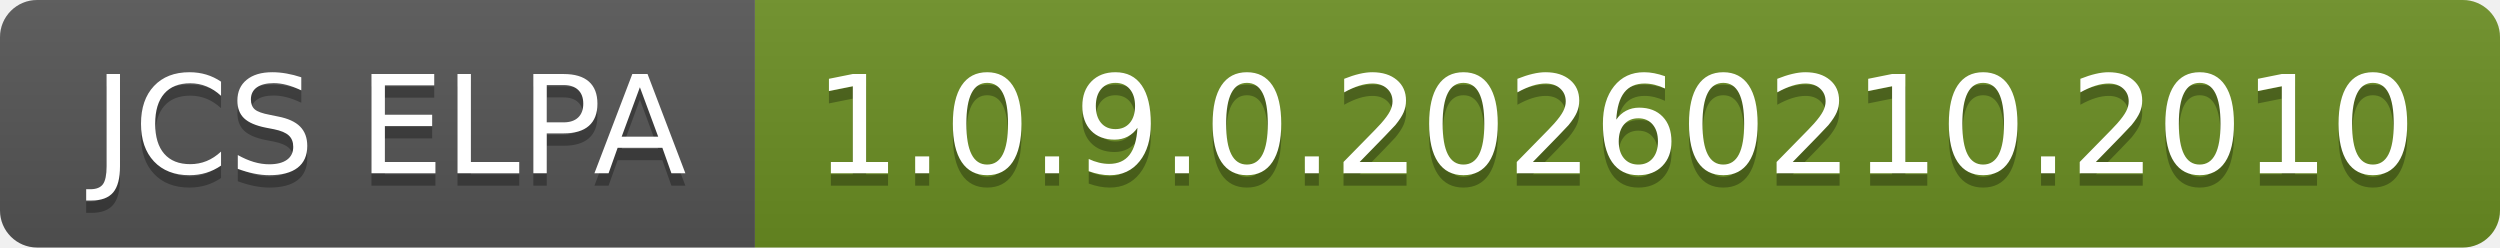
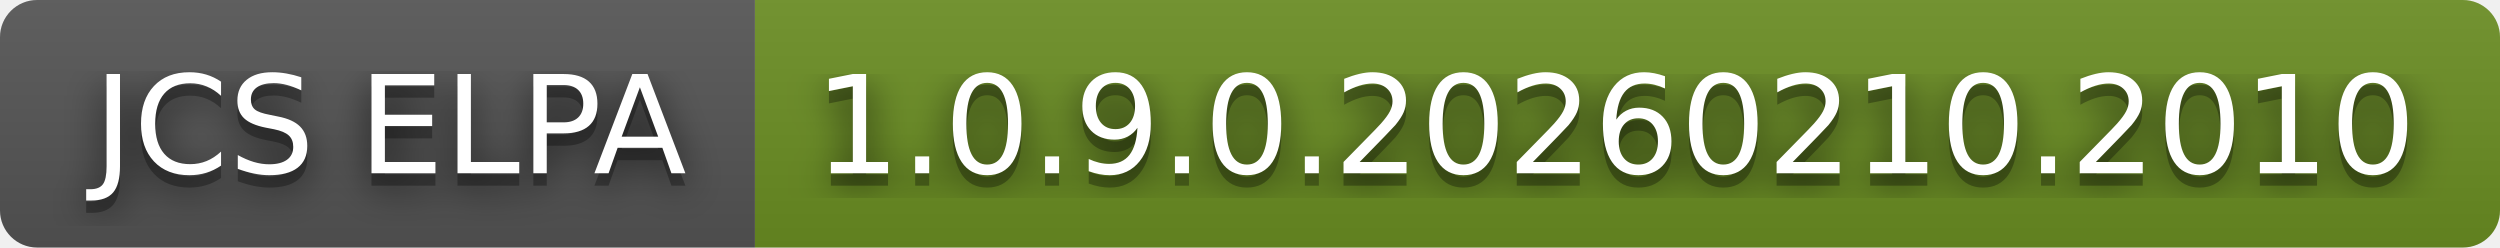
<svg xmlns="http://www.w3.org/2000/svg" width="202" height="20" role="img" aria-label="JCS ELPA: 1.0.9.0.20260210.2010">
+   <filter id="blur">
+     <feGaussianBlur in="SourceGraphic" stdDeviation="16" />
+   </filter>
  <linearGradient id="s" x2="0" y2="100%">
    <stop offset="0" stop-color="#bbb" stop-opacity=".1" />
    <stop offset="1" stop-opacity=".1" />
  </linearGradient>
  <clipPath id="r">
    <rect width="202" height="20" rx="3" fill="#fff" />
  </clipPath>
  <g clip-path="url(#r)">
    <rect width="61" height="20" fill="#555" />
    <rect x="61" width="141" height="20" fill="#6b8e23" />
    <rect width="202" height="20" fill="url(#s)" />
  </g>
  <g fill="#fff" text-anchor="middle" font-family="Verdana,Geneva,DejaVu Sans,sans-serif" text-rendering="geometricPrecision" font-size="110">
+     <text aria-hidden="true" x="315" y="150" fill="#010101" fill-opacity=".80" filter="url(#blur)" transform="scale(.1)" textLength="510">JCS ELPA</text>
    <text aria-hidden="true" x="315" y="150" fill="#010101" fill-opacity=".3" transform="scale(.1)" textLength="510">JCS ELPA</text>
    <text x="315" y="140" transform="scale(.1)" fill="#fff" textLength="510">JCS ELPA</text>
+     <text aria-hidden="true" x="1305" y="150" fill="#010101" fill-opacity=".80" filter="url(#blur)" transform="scale(.1)" textLength="1310">1.0.9.0.20260210.2010</text>
    <text aria-hidden="true" x="1305" y="150" fill="#010101" fill-opacity=".3" transform="scale(.1)" textLength="1310">1.0.9.0.20260210.2010</text>
    <text x="1305" y="140" transform="scale(.1)" fill="#fff" textLength="1310">1.0.9.0.20260210.2010</text>
  </g>
</svg>
